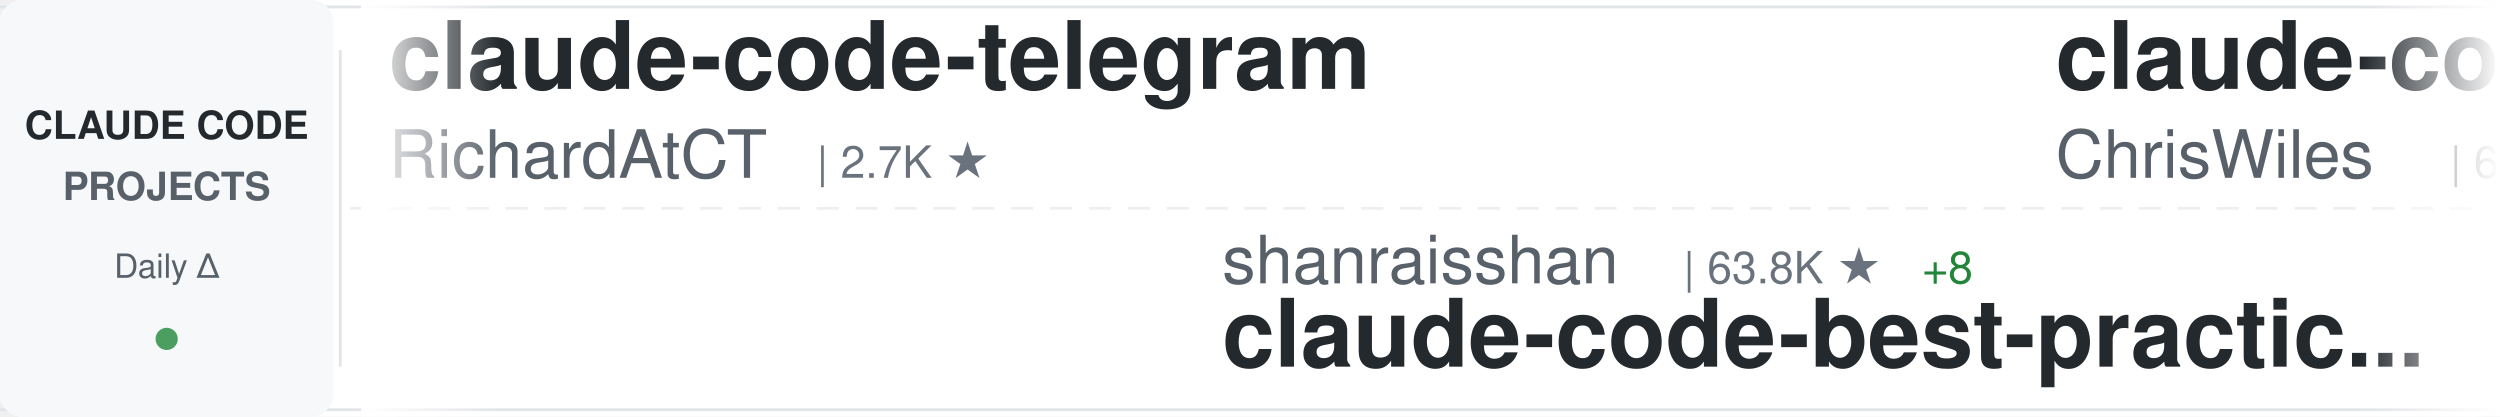
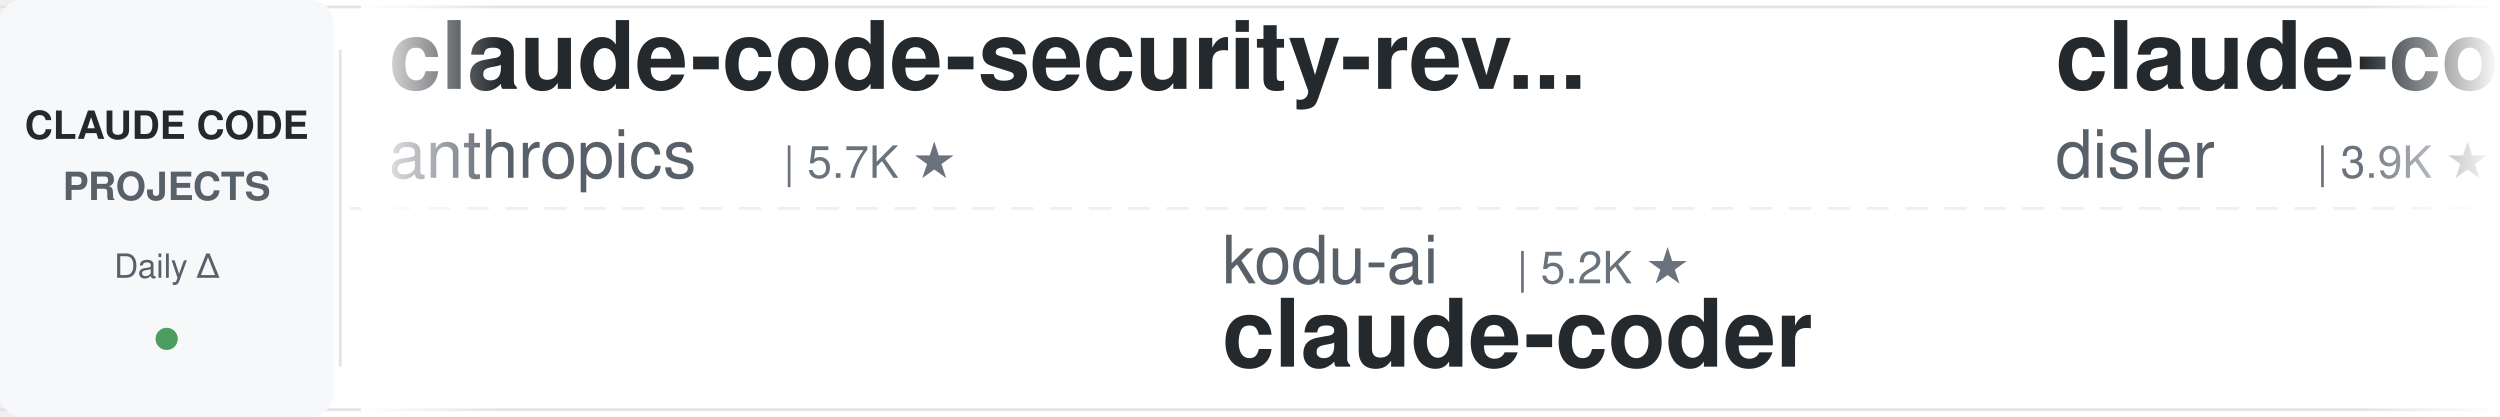
<svg xmlns="http://www.w3.org/2000/svg" width="900" height="150">
  <defs>
    <linearGradient id="awesomeLeftFade" x1="0%" y1="0%" x2="100%" y2="0%">
      <stop offset="0%" style="stop-color:#ffffff;stop-opacity:1" />
      <stop offset="100%" style="stop-color:#ffffff;stop-opacity:0" />
    </linearGradient>
    <linearGradient id="awesomeRightFade" x1="0%" y1="0%" x2="100%" y2="0%">
      <stop offset="0%" style="stop-color:#ffffff;stop-opacity:0" />
      <stop offset="100%" style="stop-color:#ffffff;stop-opacity:1" />
    </linearGradient>
  </defs>
  <rect width="900" height="150" fill="#ffffff" rx="8" />
  <rect x="0" y="2" width="900" height="1" fill="#e1e4e8" />
  <rect x="0" y="147" width="900" height="1" fill="#e1e4e8" />
  <line x1="0" y1="75" x2="900" y2="75" stroke="#e1e4e8" stroke-width="1" stroke-dasharray="8 6" opacity="0.6" />
  <rect x="0" y="0" width="120" height="150" fill="#f6f8fa" rx="8" />
  <text x="60" y="50" font-family="-apple-system, BlinkMacSystemFont, 'Segoe UI', Helvetica, Arial, sans-serif" font-size="14" font-weight="600" fill="#24292e" text-anchor="middle">CLAUDE CODE</text>
  <text x="60" y="72" font-family="-apple-system, BlinkMacSystemFont, 'Segoe UI', Helvetica, Arial, sans-serif" font-size="14" font-weight="600" fill="#586069" text-anchor="middle">PROJECTS</text>
  <text x="60" y="100" font-family="-apple-system, BlinkMacSystemFont, 'Segoe UI', Helvetica, Arial, sans-serif" font-size="12" font-weight="500" fill="#586069" text-anchor="middle">Daily Δ</text>
  <circle cx="60" cy="122" r="4" fill="#22863a" opacity="0.8" />
  <rect x="122" y="18" width="1" height="114" fill="#e1e4e8" />
  <clipPath id="awesomeTickerClip">
    <rect x="130" y="0" width="770" height="150" />
  </clipPath>
  <g clip-path="url(#awesomeTickerClip)">
    <g id="awesomeTickerItems">
      <animateTransform attributeName="transform" attributeType="XML" type="translate" from="0 0" to="-3000 0" dur="54s" repeatCount="indefinite" />
      <g transform="translate(0, 0)">
-         <text x="140" y="32" font-family="-apple-system, BlinkMacSystemFont, 'Segoe UI', Helvetica, Arial, sans-serif" font-size="34" font-weight="600" fill="#24292e">claude-code-telegram</text>
-         <text x="140" y="64" font-family="-apple-system, BlinkMacSystemFont, 'Segoe UI', Helvetica, Arial, sans-serif" font-size="24" font-weight="400" fill="#586069">RichardAtCT</text>
-         <text x="294" y="64" font-family="-apple-system, BlinkMacSystemFont, 'Segoe UI', Helvetica, Arial, sans-serif" font-size="16" font-weight="500" fill="#6a737d">| 2.7K ★</text>
+         <text x="140" y="32" font-family="-apple-system, BlinkMacSystemFont, 'Segoe UI', Helvetica, Arial, sans-serif" font-size="34" font-weight="600" fill="#24292e">claude-code-security-rev...</text>
+         <text x="140" y="64" font-family="-apple-system, BlinkMacSystemFont, 'Segoe UI', Helvetica, Arial, sans-serif" font-size="24" font-weight="400" fill="#586069">anthropics</text>
+         <text x="282" y="64" font-family="-apple-system, BlinkMacSystemFont, 'Segoe UI', Helvetica, Arial, sans-serif" font-size="16" font-weight="500" fill="#6a737d">| 5.7K ★</text>
      </g>
      <g transform="translate(300, 0)">
-         <text x="140" y="102" font-family="-apple-system, BlinkMacSystemFont, 'Segoe UI', Helvetica, Arial, sans-serif" font-size="24" font-weight="400" fill="#586069">shanraisshan</text>
-         <text x="306" y="102" font-family="-apple-system, BlinkMacSystemFont, 'Segoe UI', Helvetica, Arial, sans-serif" font-size="16" font-weight="500" fill="#6a737d">| 63.8K ★</text>
-         <text x="392" y="102" font-family="-apple-system, BlinkMacSystemFont, 'Segoe UI', Helvetica, Arial, sans-serif" font-size="16" font-weight="500" fill="#22863a"> +8</text>
-         <text x="140" y="132" font-family="-apple-system, BlinkMacSystemFont, 'Segoe UI', Helvetica, Arial, sans-serif" font-size="34" font-weight="600" fill="#24292e">claude-code-best-practic...</text>
+         <text x="140" y="102" font-family="-apple-system, BlinkMacSystemFont, 'Segoe UI', Helvetica, Arial, sans-serif" font-size="24" font-weight="400" fill="#586069">kodu-ai</text>
+         <text x="246" y="102" font-family="-apple-system, BlinkMacSystemFont, 'Segoe UI', Helvetica, Arial, sans-serif" font-size="16" font-weight="500" fill="#6a737d">| 5.2K ★</text>
+         <text x="140" y="132" font-family="-apple-system, BlinkMacSystemFont, 'Segoe UI', Helvetica, Arial, sans-serif" font-size="34" font-weight="600" fill="#24292e">claude-coder</text>
      </g>
      <g transform="translate(600, 0)">
-         <text x="140" y="32" font-family="-apple-system, BlinkMacSystemFont, 'Segoe UI', Helvetica, Arial, sans-serif" font-size="34" font-weight="600" fill="#24292e">claude-code-showcase</text>
-         <text x="140" y="64" font-family="-apple-system, BlinkMacSystemFont, 'Segoe UI', Helvetica, Arial, sans-serif" font-size="24" font-weight="400" fill="#586069">ChrisWiles</text>
-         <text x="282" y="64" font-family="-apple-system, BlinkMacSystemFont, 'Segoe UI', Helvetica, Arial, sans-serif" font-size="16" font-weight="500" fill="#6a737d">| 6.0K ★</text>
+         <text x="140" y="32" font-family="-apple-system, BlinkMacSystemFont, 'Segoe UI', Helvetica, Arial, sans-serif" font-size="34" font-weight="600" fill="#24292e">claude-code-hooks-master...</text>
+         <text x="140" y="64" font-family="-apple-system, BlinkMacSystemFont, 'Segoe UI', Helvetica, Arial, sans-serif" font-size="24" font-weight="400" fill="#586069">disler</text>
+         <text x="234" y="64" font-family="-apple-system, BlinkMacSystemFont, 'Segoe UI', Helvetica, Arial, sans-serif" font-size="16" font-weight="500" fill="#6a737d">| 3.9K ★</text>
      </g>
      <g transform="translate(900, 0)">
-         <text x="140" y="102" font-family="-apple-system, BlinkMacSystemFont, 'Segoe UI', Helvetica, Arial, sans-serif" font-size="24" font-weight="400" fill="#586069">Windy3f3f3f3f</text>
-         <text x="318" y="102" font-family="-apple-system, BlinkMacSystemFont, 'Segoe UI', Helvetica, Arial, sans-serif" font-size="16" font-weight="500" fill="#6a737d">| 2.5K ★</text>
-         <text x="140" y="132" font-family="-apple-system, BlinkMacSystemFont, 'Segoe UI', Helvetica, Arial, sans-serif" font-size="34" font-weight="600" fill="#24292e">claude-code-from-scratch</text>
+         <text x="140" y="102" font-family="-apple-system, BlinkMacSystemFont, 'Segoe UI', Helvetica, Arial, sans-serif" font-size="24" font-weight="400" fill="#586069">affaan-m</text>
+         <text x="258" y="102" font-family="-apple-system, BlinkMacSystemFont, 'Segoe UI', Helvetica, Arial, sans-serif" font-size="16" font-weight="500" fill="#6a737d">| 236.6K ★</text>
+         <text x="353" y="102" font-family="-apple-system, BlinkMacSystemFont, 'Segoe UI', Helvetica, Arial, sans-serif" font-size="16" font-weight="500" fill="#22863a"> +25</text>
+         <text x="140" y="132" font-family="-apple-system, BlinkMacSystemFont, 'Segoe UI', Helvetica, Arial, sans-serif" font-size="34" font-weight="600" fill="#24292e">ECC</text>
      </g>
      <g transform="translate(1200, 0)">
-         <text x="140" y="32" font-family="-apple-system, BlinkMacSystemFont, 'Segoe UI', Helvetica, Arial, sans-serif" font-size="34" font-weight="600" fill="#24292e">claude-code-engineering</text>
-         <text x="140" y="64" font-family="-apple-system, BlinkMacSystemFont, 'Segoe UI', Helvetica, Arial, sans-serif" font-size="24" font-weight="400" fill="#586069">huangjia2019</text>
-         <text x="306" y="64" font-family="-apple-system, BlinkMacSystemFont, 'Segoe UI', Helvetica, Arial, sans-serif" font-size="16" font-weight="500" fill="#6a737d">| 1.0K ★</text>
+         <text x="140" y="32" font-family="-apple-system, BlinkMacSystemFont, 'Segoe UI', Helvetica, Arial, sans-serif" font-size="34" font-weight="600" fill="#24292e">Claude-code</text>
+         <text x="140" y="64" font-family="-apple-system, BlinkMacSystemFont, 'Segoe UI', Helvetica, Arial, sans-serif" font-size="24" font-weight="400" fill="#586069">zstmfhy</text>
+         <text x="246" y="64" font-family="-apple-system, BlinkMacSystemFont, 'Segoe UI', Helvetica, Arial, sans-serif" font-size="16" font-weight="500" fill="#6a737d">| 190 ★</text>
      </g>
      <g transform="translate(1500, 0)">
-         <text x="140" y="102" font-family="-apple-system, BlinkMacSystemFont, 'Segoe UI', Helvetica, Arial, sans-serif" font-size="24" font-weight="400" fill="#586069">lorryjovens-hub</text>
-         <text x="342" y="102" font-family="-apple-system, BlinkMacSystemFont, 'Segoe UI', Helvetica, Arial, sans-serif" font-size="16" font-weight="500" fill="#6a737d">| 1.7K ★</text>
-         <text x="140" y="132" font-family="-apple-system, BlinkMacSystemFont, 'Segoe UI', Helvetica, Arial, sans-serif" font-size="34" font-weight="600" fill="#24292e">claude-code-rust</text>
+         <text x="140" y="102" font-family="-apple-system, BlinkMacSystemFont, 'Segoe UI', Helvetica, Arial, sans-serif" font-size="24" font-weight="400" fill="#586069">Alishahryar1</text>
+         <text x="306" y="102" font-family="-apple-system, BlinkMacSystemFont, 'Segoe UI', Helvetica, Arial, sans-serif" font-size="16" font-weight="500" fill="#6a737d">| 43.2K ★</text>
+         <text x="392" y="102" font-family="-apple-system, BlinkMacSystemFont, 'Segoe UI', Helvetica, Arial, sans-serif" font-size="16" font-weight="500" fill="#22863a"> +19</text>
+         <text x="140" y="132" font-family="-apple-system, BlinkMacSystemFont, 'Segoe UI', Helvetica, Arial, sans-serif" font-size="34" font-weight="600" fill="#24292e">free-claude-code</text>
      </g>
      <g transform="translate(1800, 0)">
-         <text x="140" y="32" font-family="-apple-system, BlinkMacSystemFont, 'Segoe UI', Helvetica, Arial, sans-serif" font-size="34" font-weight="600" fill="#24292e">Dive-into-Claude-Code</text>
-         <text x="140" y="64" font-family="-apple-system, BlinkMacSystemFont, 'Segoe UI', Helvetica, Arial, sans-serif" font-size="24" font-weight="400" fill="#586069">VILA-Lab</text>
-         <text x="258" y="64" font-family="-apple-system, BlinkMacSystemFont, 'Segoe UI', Helvetica, Arial, sans-serif" font-size="16" font-weight="500" fill="#6a737d">| 2.0K ★</text>
+         <text x="140" y="32" font-family="-apple-system, BlinkMacSystemFont, 'Segoe UI', Helvetica, Arial, sans-serif" font-size="34" font-weight="600" fill="#24292e">claude-code-templates</text>
+         <text x="140" y="64" font-family="-apple-system, BlinkMacSystemFont, 'Segoe UI', Helvetica, Arial, sans-serif" font-size="24" font-weight="400" fill="#586069">davila7</text>
+         <text x="246" y="64" font-family="-apple-system, BlinkMacSystemFont, 'Segoe UI', Helvetica, Arial, sans-serif" font-size="16" font-weight="500" fill="#6a737d">| 30.0K ★</text>
+         <text x="332" y="64" font-family="-apple-system, BlinkMacSystemFont, 'Segoe UI', Helvetica, Arial, sans-serif" font-size="16" font-weight="500" fill="#22863a"> +3</text>
      </g>
      <g transform="translate(2100, 0)">
-         <text x="140" y="102" font-family="-apple-system, BlinkMacSystemFont, 'Segoe UI', Helvetica, Arial, sans-serif" font-size="24" font-weight="400" fill="#586069">disler</text>
-         <text x="234" y="102" font-family="-apple-system, BlinkMacSystemFont, 'Segoe UI', Helvetica, Arial, sans-serif" font-size="16" font-weight="500" fill="#6a737d">| 3.9K ★</text>
-         <text x="140" y="132" font-family="-apple-system, BlinkMacSystemFont, 'Segoe UI', Helvetica, Arial, sans-serif" font-size="34" font-weight="600" fill="#24292e">claude-code-hooks-master...</text>
+         <text x="140" y="102" font-family="-apple-system, BlinkMacSystemFont, 'Segoe UI', Helvetica, Arial, sans-serif" font-size="24" font-weight="400" fill="#586069">simonw</text>
+         <text x="234" y="102" font-family="-apple-system, BlinkMacSystemFont, 'Segoe UI', Helvetica, Arial, sans-serif" font-size="16" font-weight="500" fill="#6a737d">| 1.6K ★</text>
+         <text x="140" y="132" font-family="-apple-system, BlinkMacSystemFont, 'Segoe UI', Helvetica, Arial, sans-serif" font-size="34" font-weight="600" fill="#24292e">claude-code-transcripts</text>
      </g>
      <g transform="translate(2400, 0)">
-         <text x="140" y="32" font-family="-apple-system, BlinkMacSystemFont, 'Segoe UI', Helvetica, Arial, sans-serif" font-size="34" font-weight="600" fill="#24292e">ECC</text>
-         <text x="140" y="64" font-family="-apple-system, BlinkMacSystemFont, 'Segoe UI', Helvetica, Arial, sans-serif" font-size="24" font-weight="400" fill="#586069">affaan-m</text>
-         <text x="258" y="64" font-family="-apple-system, BlinkMacSystemFont, 'Segoe UI', Helvetica, Arial, sans-serif" font-size="16" font-weight="500" fill="#6a737d">| 236.6K ★</text>
-         <text x="353" y="64" font-family="-apple-system, BlinkMacSystemFont, 'Segoe UI', Helvetica, Arial, sans-serif" font-size="16" font-weight="500" fill="#22863a"> +40</text>
+         <text x="140" y="32" font-family="-apple-system, BlinkMacSystemFont, 'Segoe UI', Helvetica, Arial, sans-serif" font-size="34" font-weight="600" fill="#24292e">claude-code-prompts</text>
+         <text x="140" y="64" font-family="-apple-system, BlinkMacSystemFont, 'Segoe UI', Helvetica, Arial, sans-serif" font-size="24" font-weight="400" fill="#586069">repowise-dev</text>
+         <text x="306" y="64" font-family="-apple-system, BlinkMacSystemFont, 'Segoe UI', Helvetica, Arial, sans-serif" font-size="16" font-weight="500" fill="#6a737d">| 1.2K ★</text>
      </g>
      <g transform="translate(2700, 0)">
-         <text x="140" y="102" font-family="-apple-system, BlinkMacSystemFont, 'Segoe UI', Helvetica, Arial, sans-serif" font-size="24" font-weight="400" fill="#586069">sugyan</text>
-         <text x="234" y="102" font-family="-apple-system, BlinkMacSystemFont, 'Segoe UI', Helvetica, Arial, sans-serif" font-size="16" font-weight="500" fill="#6a737d">| 1.1K ★</text>
-         <text x="140" y="132" font-family="-apple-system, BlinkMacSystemFont, 'Segoe UI', Helvetica, Arial, sans-serif" font-size="34" font-weight="600" fill="#24292e">claude-code-webui</text>
+         <text x="140" y="102" font-family="-apple-system, BlinkMacSystemFont, 'Segoe UI', Helvetica, Arial, sans-serif" font-size="24" font-weight="400" fill="#586069">andrew-kramer-inno</text>
+         <text x="378" y="102" font-family="-apple-system, BlinkMacSystemFont, 'Segoe UI', Helvetica, Arial, sans-serif" font-size="16" font-weight="500" fill="#6a737d">| 593 ★</text>
+         <text x="140" y="132" font-family="-apple-system, BlinkMacSystemFont, 'Segoe UI', Helvetica, Arial, sans-serif" font-size="34" font-weight="600" fill="#24292e">claude-code-source-build</text>
      </g>
      <g transform="translate(3000, 0)">
-         <text x="140" y="32" font-family="-apple-system, BlinkMacSystemFont, 'Segoe UI', Helvetica, Arial, sans-serif" font-size="34" font-weight="600" fill="#24292e">claude-code-telegram</text>
-         <text x="140" y="64" font-family="-apple-system, BlinkMacSystemFont, 'Segoe UI', Helvetica, Arial, sans-serif" font-size="24" font-weight="400" fill="#586069">RichardAtCT</text>
-         <text x="294" y="64" font-family="-apple-system, BlinkMacSystemFont, 'Segoe UI', Helvetica, Arial, sans-serif" font-size="16" font-weight="500" fill="#6a737d">| 2.7K ★</text>
+         <text x="140" y="32" font-family="-apple-system, BlinkMacSystemFont, 'Segoe UI', Helvetica, Arial, sans-serif" font-size="34" font-weight="600" fill="#24292e">claude-code-security-rev...</text>
+         <text x="140" y="64" font-family="-apple-system, BlinkMacSystemFont, 'Segoe UI', Helvetica, Arial, sans-serif" font-size="24" font-weight="400" fill="#586069">anthropics</text>
+         <text x="282" y="64" font-family="-apple-system, BlinkMacSystemFont, 'Segoe UI', Helvetica, Arial, sans-serif" font-size="16" font-weight="500" fill="#6a737d">| 5.7K ★</text>
      </g>
      <g transform="translate(3300, 0)">
-         <text x="140" y="102" font-family="-apple-system, BlinkMacSystemFont, 'Segoe UI', Helvetica, Arial, sans-serif" font-size="24" font-weight="400" fill="#586069">shanraisshan</text>
-         <text x="306" y="102" font-family="-apple-system, BlinkMacSystemFont, 'Segoe UI', Helvetica, Arial, sans-serif" font-size="16" font-weight="500" fill="#6a737d">| 63.8K ★</text>
-         <text x="392" y="102" font-family="-apple-system, BlinkMacSystemFont, 'Segoe UI', Helvetica, Arial, sans-serif" font-size="16" font-weight="500" fill="#22863a"> +8</text>
-         <text x="140" y="132" font-family="-apple-system, BlinkMacSystemFont, 'Segoe UI', Helvetica, Arial, sans-serif" font-size="34" font-weight="600" fill="#24292e">claude-code-best-practic...</text>
+         <text x="140" y="102" font-family="-apple-system, BlinkMacSystemFont, 'Segoe UI', Helvetica, Arial, sans-serif" font-size="24" font-weight="400" fill="#586069">kodu-ai</text>
+         <text x="246" y="102" font-family="-apple-system, BlinkMacSystemFont, 'Segoe UI', Helvetica, Arial, sans-serif" font-size="16" font-weight="500" fill="#6a737d">| 5.2K ★</text>
+         <text x="140" y="132" font-family="-apple-system, BlinkMacSystemFont, 'Segoe UI', Helvetica, Arial, sans-serif" font-size="34" font-weight="600" fill="#24292e">claude-coder</text>
      </g>
      <g transform="translate(3600, 0)">
-         <text x="140" y="32" font-family="-apple-system, BlinkMacSystemFont, 'Segoe UI', Helvetica, Arial, sans-serif" font-size="34" font-weight="600" fill="#24292e">claude-code-showcase</text>
-         <text x="140" y="64" font-family="-apple-system, BlinkMacSystemFont, 'Segoe UI', Helvetica, Arial, sans-serif" font-size="24" font-weight="400" fill="#586069">ChrisWiles</text>
-         <text x="282" y="64" font-family="-apple-system, BlinkMacSystemFont, 'Segoe UI', Helvetica, Arial, sans-serif" font-size="16" font-weight="500" fill="#6a737d">| 6.0K ★</text>
+         <text x="140" y="32" font-family="-apple-system, BlinkMacSystemFont, 'Segoe UI', Helvetica, Arial, sans-serif" font-size="34" font-weight="600" fill="#24292e">claude-code-hooks-master...</text>
+         <text x="140" y="64" font-family="-apple-system, BlinkMacSystemFont, 'Segoe UI', Helvetica, Arial, sans-serif" font-size="24" font-weight="400" fill="#586069">disler</text>
+         <text x="234" y="64" font-family="-apple-system, BlinkMacSystemFont, 'Segoe UI', Helvetica, Arial, sans-serif" font-size="16" font-weight="500" fill="#6a737d">| 3.9K ★</text>
      </g>
      <g transform="translate(3900, 0)">
-         <text x="140" y="102" font-family="-apple-system, BlinkMacSystemFont, 'Segoe UI', Helvetica, Arial, sans-serif" font-size="24" font-weight="400" fill="#586069">Windy3f3f3f3f</text>
-         <text x="318" y="102" font-family="-apple-system, BlinkMacSystemFont, 'Segoe UI', Helvetica, Arial, sans-serif" font-size="16" font-weight="500" fill="#6a737d">| 2.5K ★</text>
-         <text x="140" y="132" font-family="-apple-system, BlinkMacSystemFont, 'Segoe UI', Helvetica, Arial, sans-serif" font-size="34" font-weight="600" fill="#24292e">claude-code-from-scratch</text>
+         <text x="140" y="102" font-family="-apple-system, BlinkMacSystemFont, 'Segoe UI', Helvetica, Arial, sans-serif" font-size="24" font-weight="400" fill="#586069">affaan-m</text>
+         <text x="258" y="102" font-family="-apple-system, BlinkMacSystemFont, 'Segoe UI', Helvetica, Arial, sans-serif" font-size="16" font-weight="500" fill="#6a737d">| 236.6K ★</text>
+         <text x="353" y="102" font-family="-apple-system, BlinkMacSystemFont, 'Segoe UI', Helvetica, Arial, sans-serif" font-size="16" font-weight="500" fill="#22863a"> +25</text>
+         <text x="140" y="132" font-family="-apple-system, BlinkMacSystemFont, 'Segoe UI', Helvetica, Arial, sans-serif" font-size="34" font-weight="600" fill="#24292e">ECC</text>
      </g>
    </g>
  </g>
  <rect x="130" y="0" width="50" height="150" fill="url(#awesomeLeftFade)" />
  <rect x="850" y="0" width="50" height="150" fill="url(#awesomeRightFade)" />
</svg>
